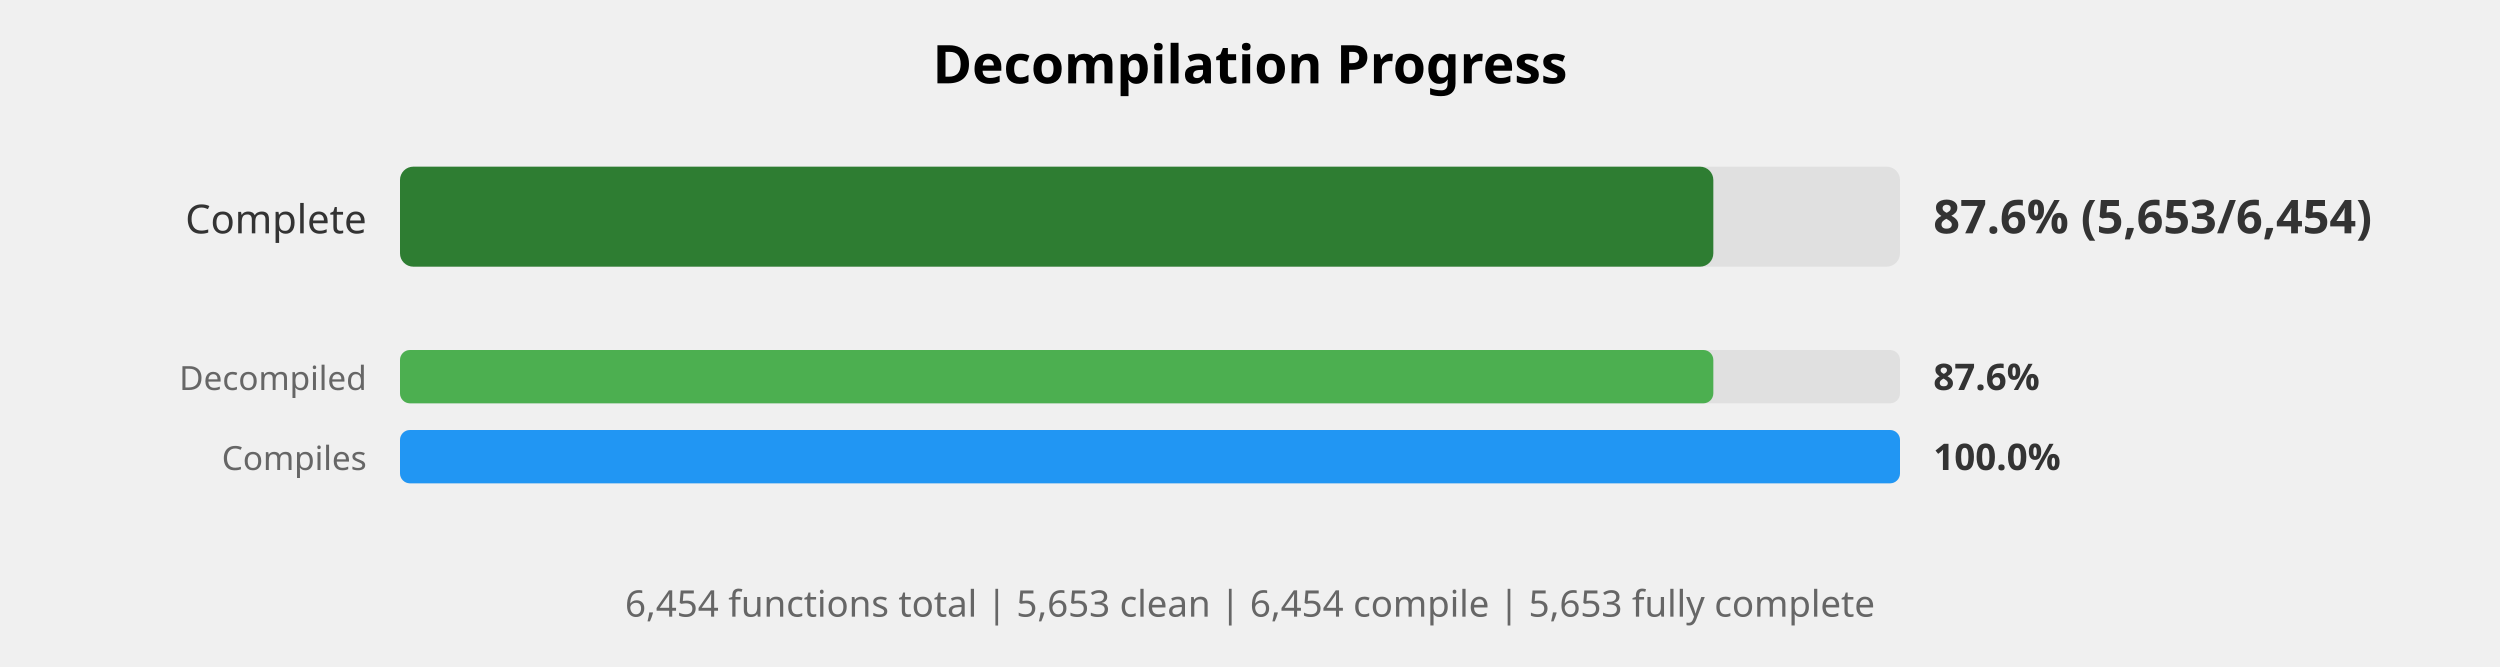
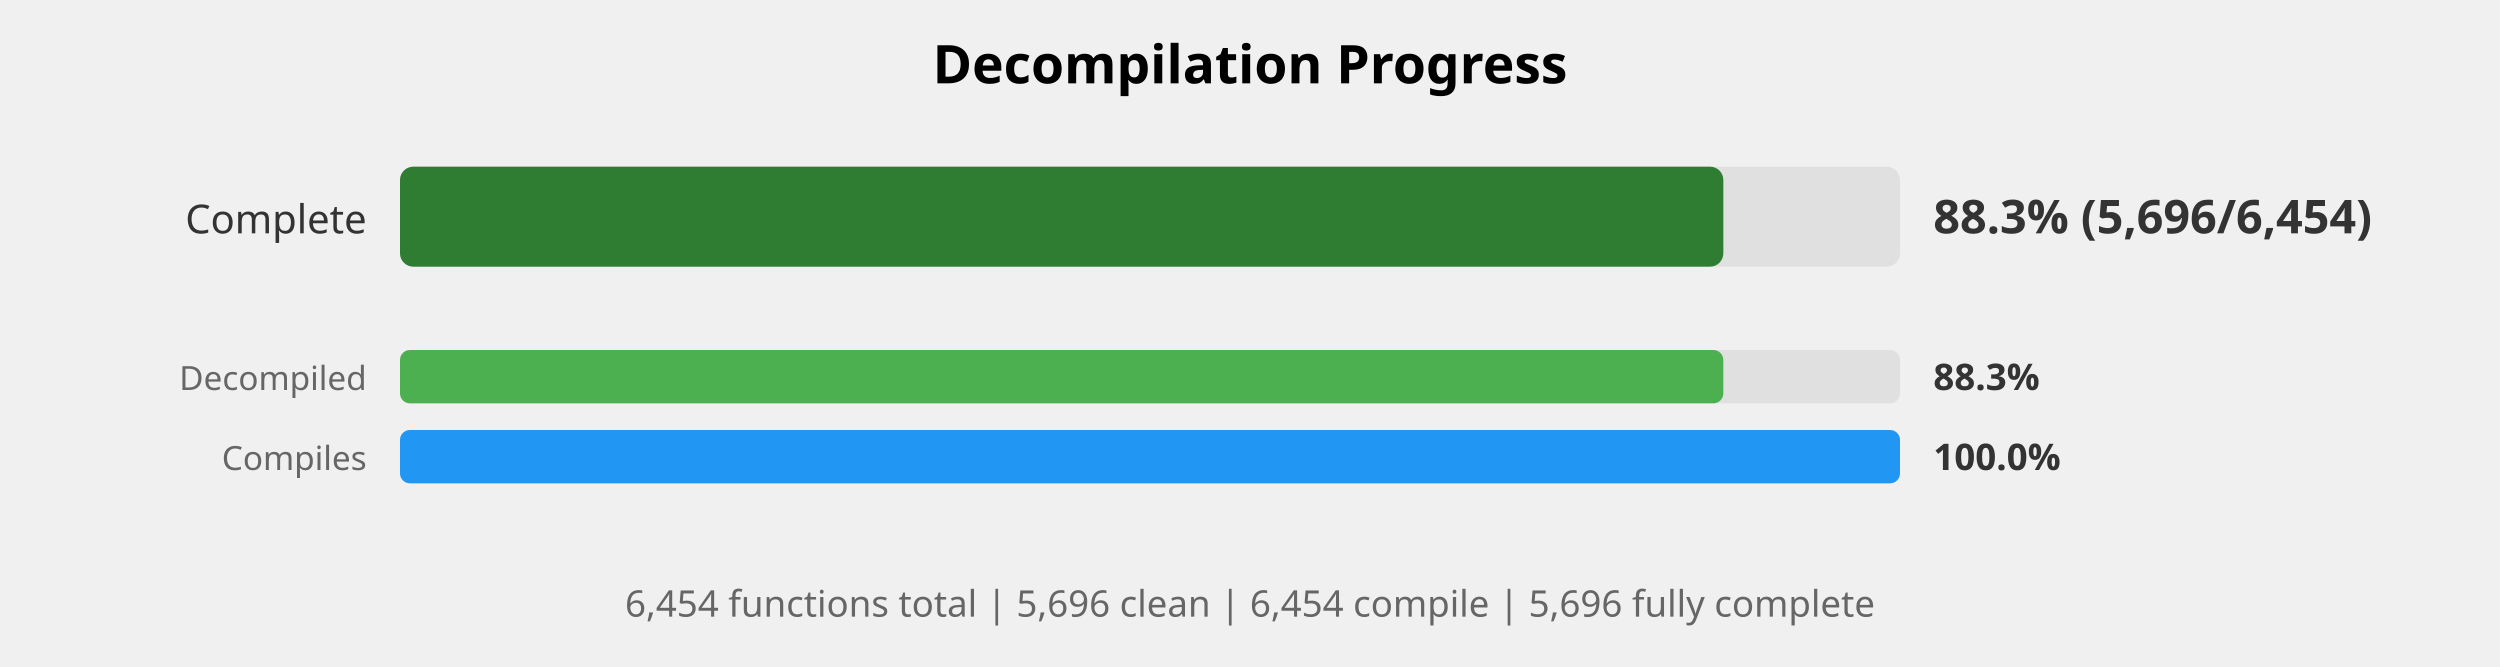
<svg xmlns="http://www.w3.org/2000/svg" width="750" height="200" viewBox="0 0 750 200">
  <style>
    .title { font: bold 16px sans-serif; }
    .label { font: 12px sans-serif; fill: #333; }
    .small-label { font: 10px sans-serif; fill: #666; }
    .percent { font: bold 14px sans-serif; fill: #333; }
    .small-percent { font: bold 11px sans-serif; fill: #333; }
    .summary { font: 11px sans-serif; fill: #666; }
  </style>
  <rect width="100%%" height="100%%" fill="white" />
  <text x="375" y="25" class="title" text-anchor="middle">Decompilation Progress</text>
  <text x="110" y="70" class="label" text-anchor="end">Complete</text>
  <rect x="120" y="50" width="450" height="30" fill="#E0E0E0" rx="4" />
-   <rect x="120" y="50" width="394" height="30" fill="#2E7D32" rx="4" />
-   <text x="580" y="70" class="percent">87.6% (5,653/6,454)</text>
+   <rect x="120" y="50" width="397" height="30" fill="#2E7D32" rx="4" />
+   <text x="580" y="70" class="percent">88.3% (5,696/6,454)</text>
  <text x="110" y="117" class="small-label" text-anchor="end">Decompiled</text>
  <rect x="120" y="105" width="450" height="16" fill="#E0E0E0" rx="3" />
-   <rect x="120" y="105" width="394" height="16" fill="#4CAF50" rx="3" />
-   <text x="580" y="117" class="small-percent">87.6%</text>
+   <rect x="120" y="105" width="397" height="16" fill="#4CAF50" rx="3" />
+   <text x="580" y="117" class="small-percent">88.3%</text>
  <text x="110" y="141" class="small-label" text-anchor="end">Compiles</text>
  <rect x="120" y="129" width="450" height="16" fill="#E0E0E0" rx="3" />
  <rect x="120" y="129" width="450" height="16" fill="#2196F3" rx="3" />
  <text x="580" y="141" class="small-percent">100.0%</text>
  <text x="375" y="185" class="summary" text-anchor="middle">
-     6,454 functions total | 5,653 clean | 6,454 compile | 5,653 fully complete
+     6,454 functions total | 5,696 clean | 6,454 compile | 5,696 fully complete
  </text>
</svg>
